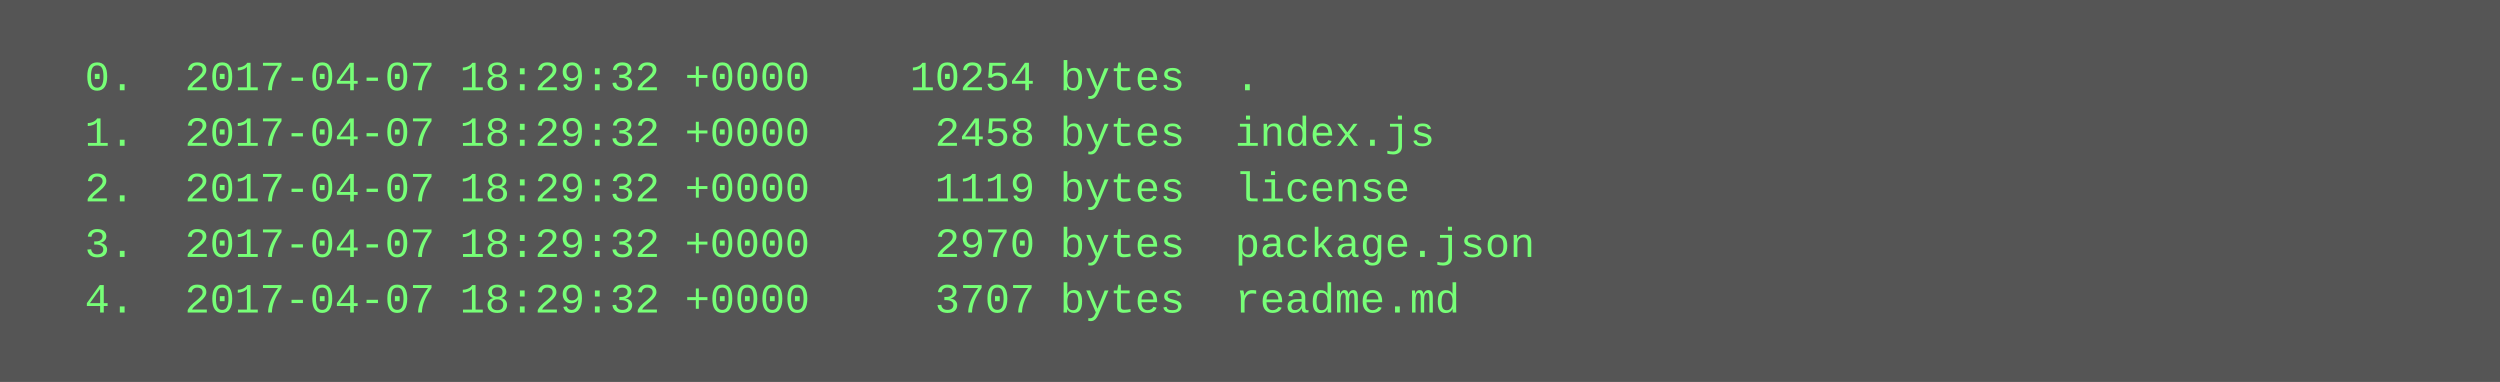
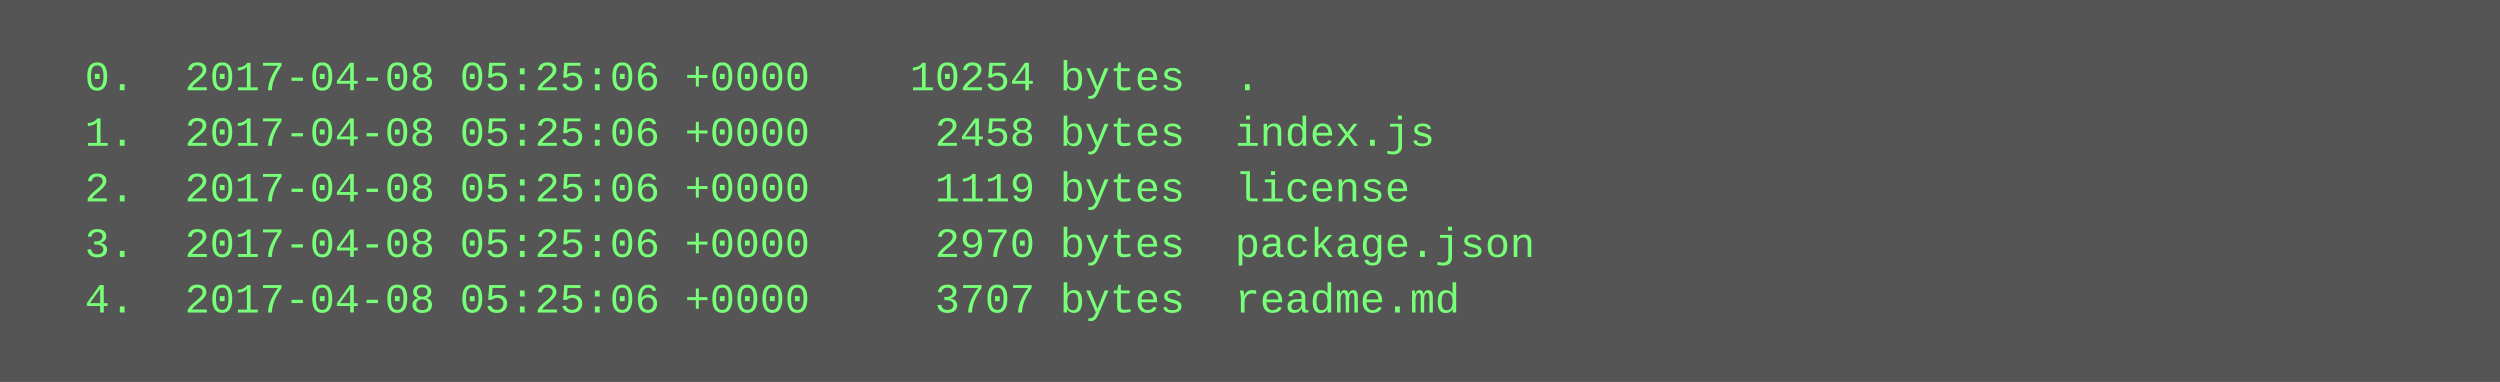
<svg xmlns="http://www.w3.org/2000/svg" height="110" width="720">
  <rect height="110" fill="#555" width="720" />
  <text fill="#7f7" font-family="Courier New" font-size="12" xml:space="preserve">
-     <tspan x="10" y="26">  0.  2017-04-07 18:29:32 +0000    10254 bytes  .</tspan>
-     <tspan x="10" y="42">  1.  2017-04-07 18:29:32 +0000     2458 bytes  index.js</tspan>
-     <tspan x="10" y="58">  2.  2017-04-07 18:29:32 +0000     1119 bytes  license</tspan>
-     <tspan x="10" y="74">  3.  2017-04-07 18:29:32 +0000     2970 bytes  package.json</tspan>
-     <tspan x="10" y="90">  4.  2017-04-07 18:29:32 +0000     3707 bytes  readme.md</tspan>
+     <tspan x="10" y="26">  0.  2017-04-08 05:25:06 +0000    10254 bytes  .</tspan>
+     <tspan x="10" y="42">  1.  2017-04-08 05:25:06 +0000     2458 bytes  index.js</tspan>
+     <tspan x="10" y="58">  2.  2017-04-08 05:25:06 +0000     1119 bytes  license</tspan>
+     <tspan x="10" y="74">  3.  2017-04-08 05:25:06 +0000     2970 bytes  package.json</tspan>
+     <tspan x="10" y="90">  4.  2017-04-08 05:25:06 +0000     3707 bytes  readme.md</tspan>
  </text>
</svg>
